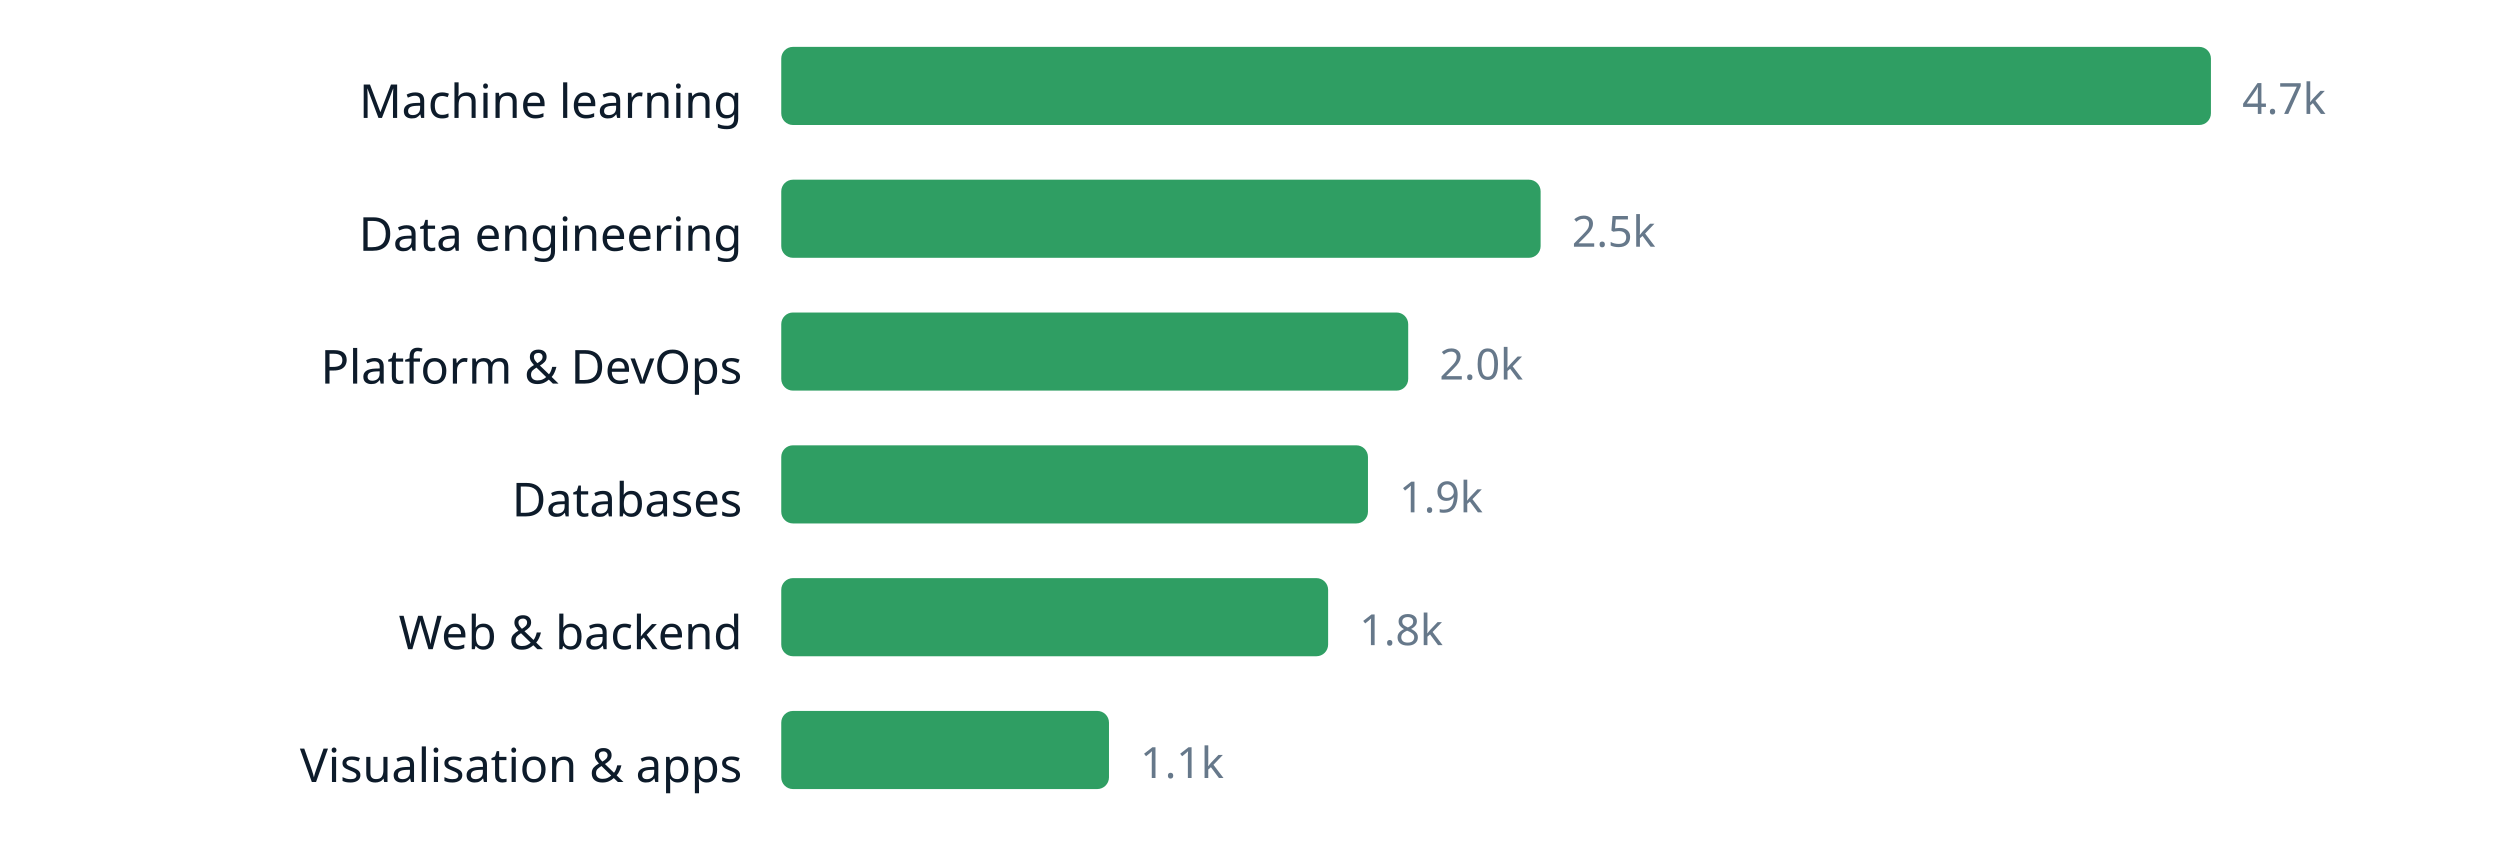
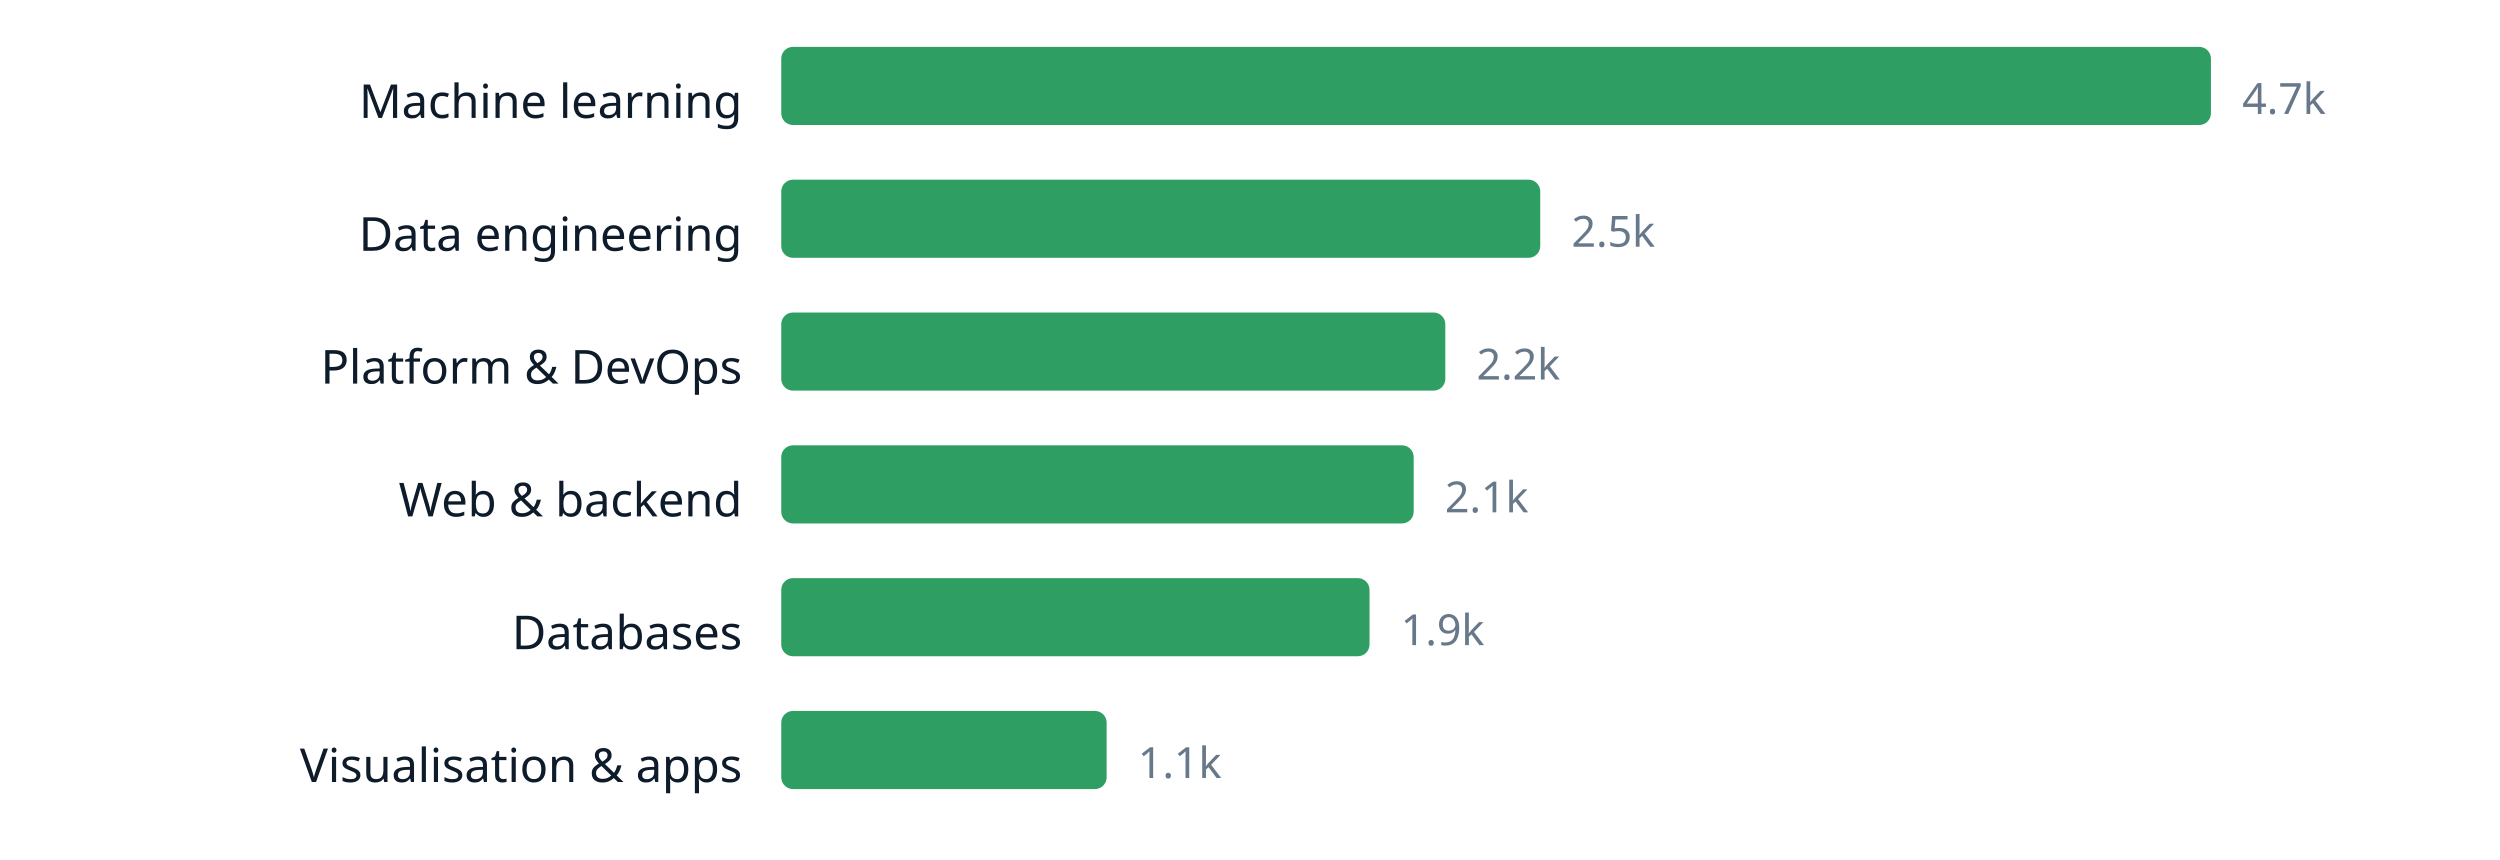
<svg xmlns="http://www.w3.org/2000/svg" width="640" height="220" viewBox="0 0 640 220" role="img" aria-label="chart" font-family="ui-sans-serif, system-ui, sans-serif">
  <text x="190" y="30.2" text-anchor="end" font-size="12" fill="#0d1b2a">Machine learning</text>
  <rect x="200" y="12" width="366.0" height="20" rx="3" fill="#2f9e63" />
  <text x="574.0" y="29.16" font-size="11" fill="#66788a">4.7k</text>
  <text x="190" y="64.2" text-anchor="end" font-size="12" fill="#0d1b2a">Data engineering</text>
-   <rect x="200" y="46" width="194.4" height="20" rx="3" fill="#2f9e63" />
-   <text x="402.4" y="63.16" font-size="11" fill="#66788a">2.5k</text>
+   <rect x="200" y="46" width="194.3" height="20" rx="3" fill="#2f9e63" />
+   <text x="402.3" y="63.16" font-size="11" fill="#66788a">2.5k</text>
  <text x="190" y="98.2" text-anchor="end" font-size="12" fill="#0d1b2a">Platform &amp; DevOps</text>
-   <rect x="200" y="80" width="160.5" height="20" rx="3" fill="#2f9e63" />
-   <text x="368.5" y="97.16" font-size="11" fill="#66788a">2.0k</text>
-   <text x="190" y="132.2" text-anchor="end" font-size="12" fill="#0d1b2a">Databases</text>
-   <rect x="200" y="114" width="150.2" height="20" rx="3" fill="#2f9e63" />
-   <text x="358.2" y="131.16" font-size="11" fill="#66788a">1.9k</text>
-   <text x="190" y="166.2" text-anchor="end" font-size="12" fill="#0d1b2a">Web &amp; backend</text>
-   <rect x="200" y="148" width="140.0" height="20" rx="3" fill="#2f9e63" />
-   <text x="348.0" y="165.16" font-size="11" fill="#66788a">1.8k</text>
+   <rect x="200" y="80" width="170.0" height="20" rx="3" fill="#2f9e63" />
+   <text x="378.0" y="97.16" font-size="11" fill="#66788a">2.2k</text>
+   <text x="190" y="132.2" text-anchor="end" font-size="12" fill="#0d1b2a">Web &amp; backend</text>
+   <rect x="200" y="114" width="161.9" height="20" rx="3" fill="#2f9e63" />
+   <text x="369.9" y="131.16" font-size="11" fill="#66788a">2.1k</text>
+   <text x="190" y="166.2" text-anchor="end" font-size="12" fill="#0d1b2a">Databases</text>
+   <rect x="200" y="148" width="150.6" height="20" rx="3" fill="#2f9e63" />
+   <text x="358.6" y="165.16" font-size="11" fill="#66788a">1.9k</text>
  <text x="190" y="200.2" text-anchor="end" font-size="12" fill="#0d1b2a">Visualisation &amp; apps</text>
-   <rect x="200" y="182" width="83.9" height="20" rx="3" fill="#2f9e63" />
-   <text x="291.9" y="199.16" font-size="11" fill="#66788a">1.1k</text>
+   <rect x="200" y="182" width="83.3" height="20" rx="3" fill="#2f9e63" />
+   <text x="291.3" y="199.16" font-size="11" fill="#66788a">1.1k</text>
</svg>
